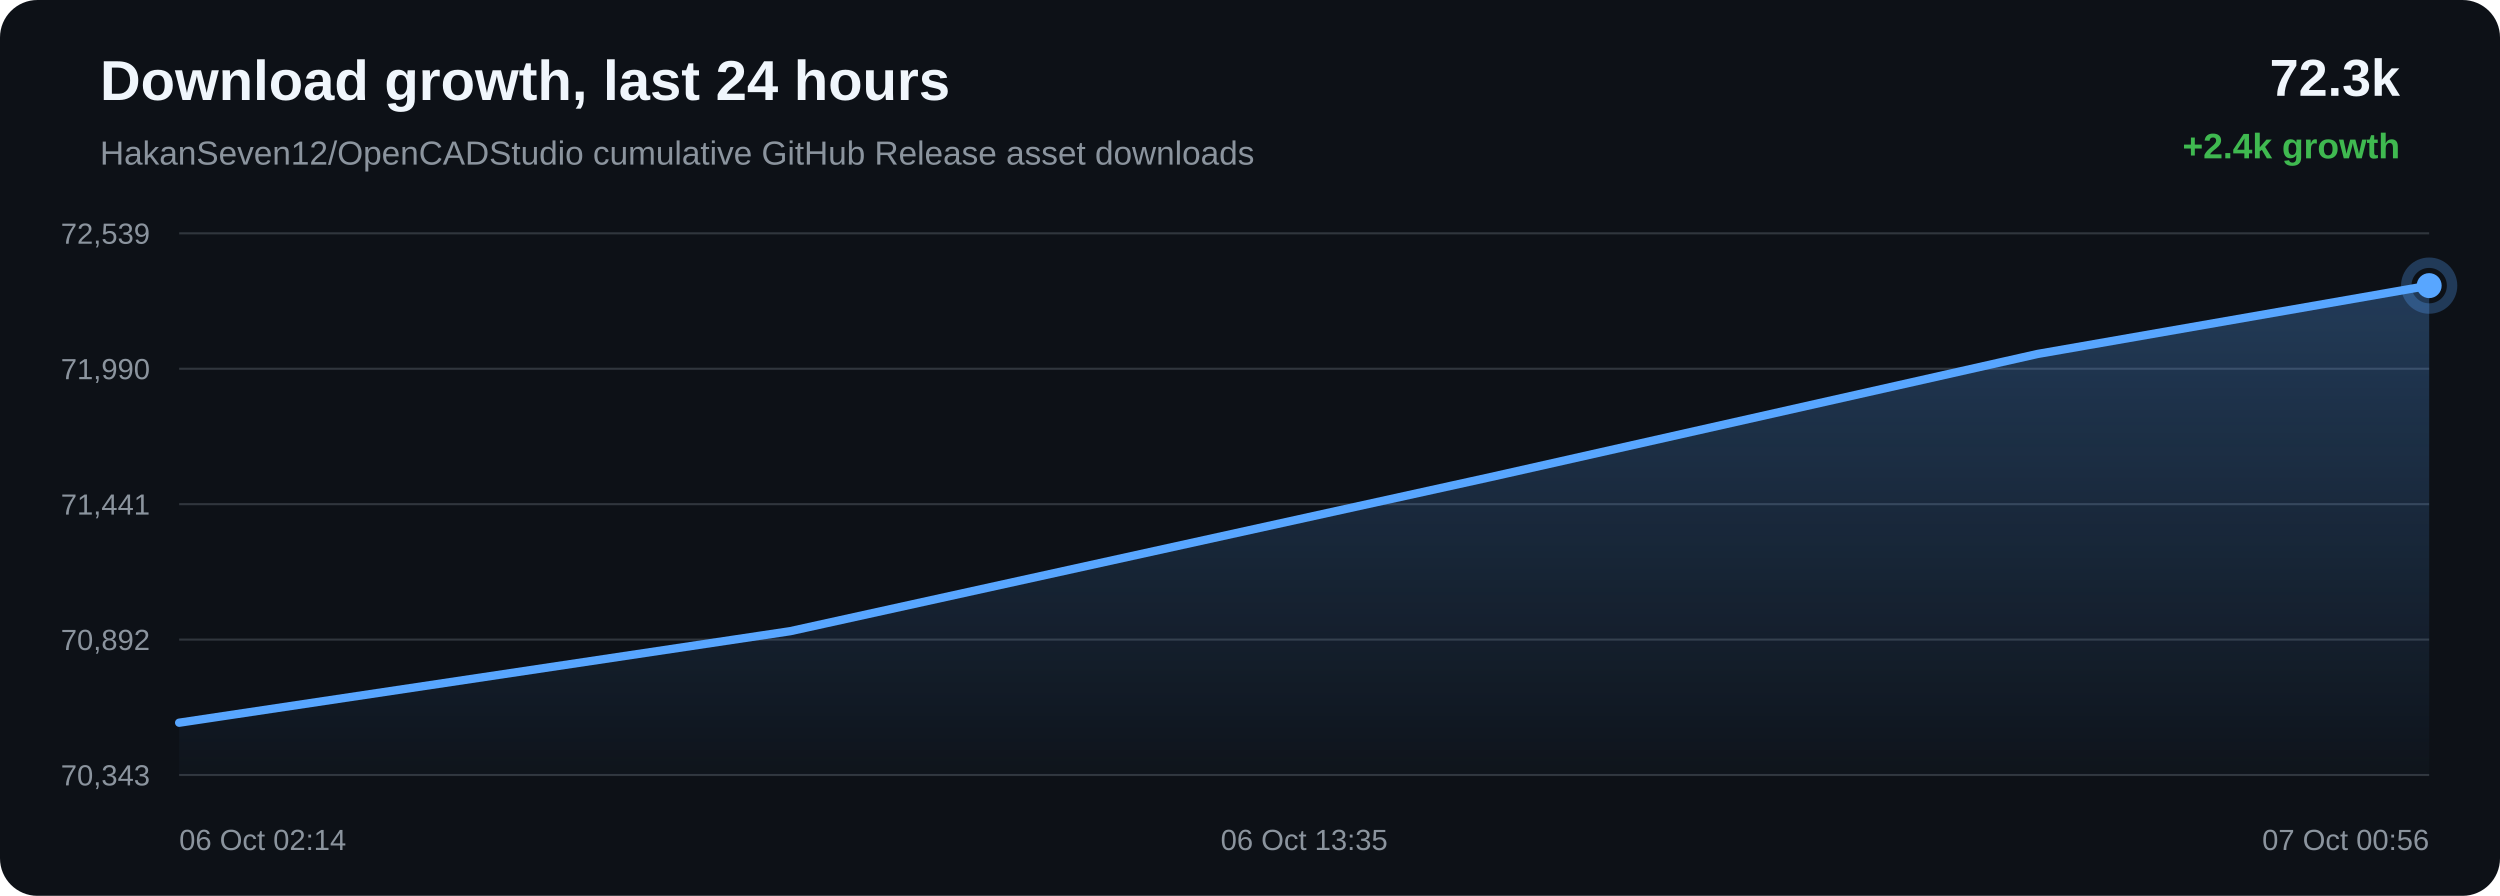
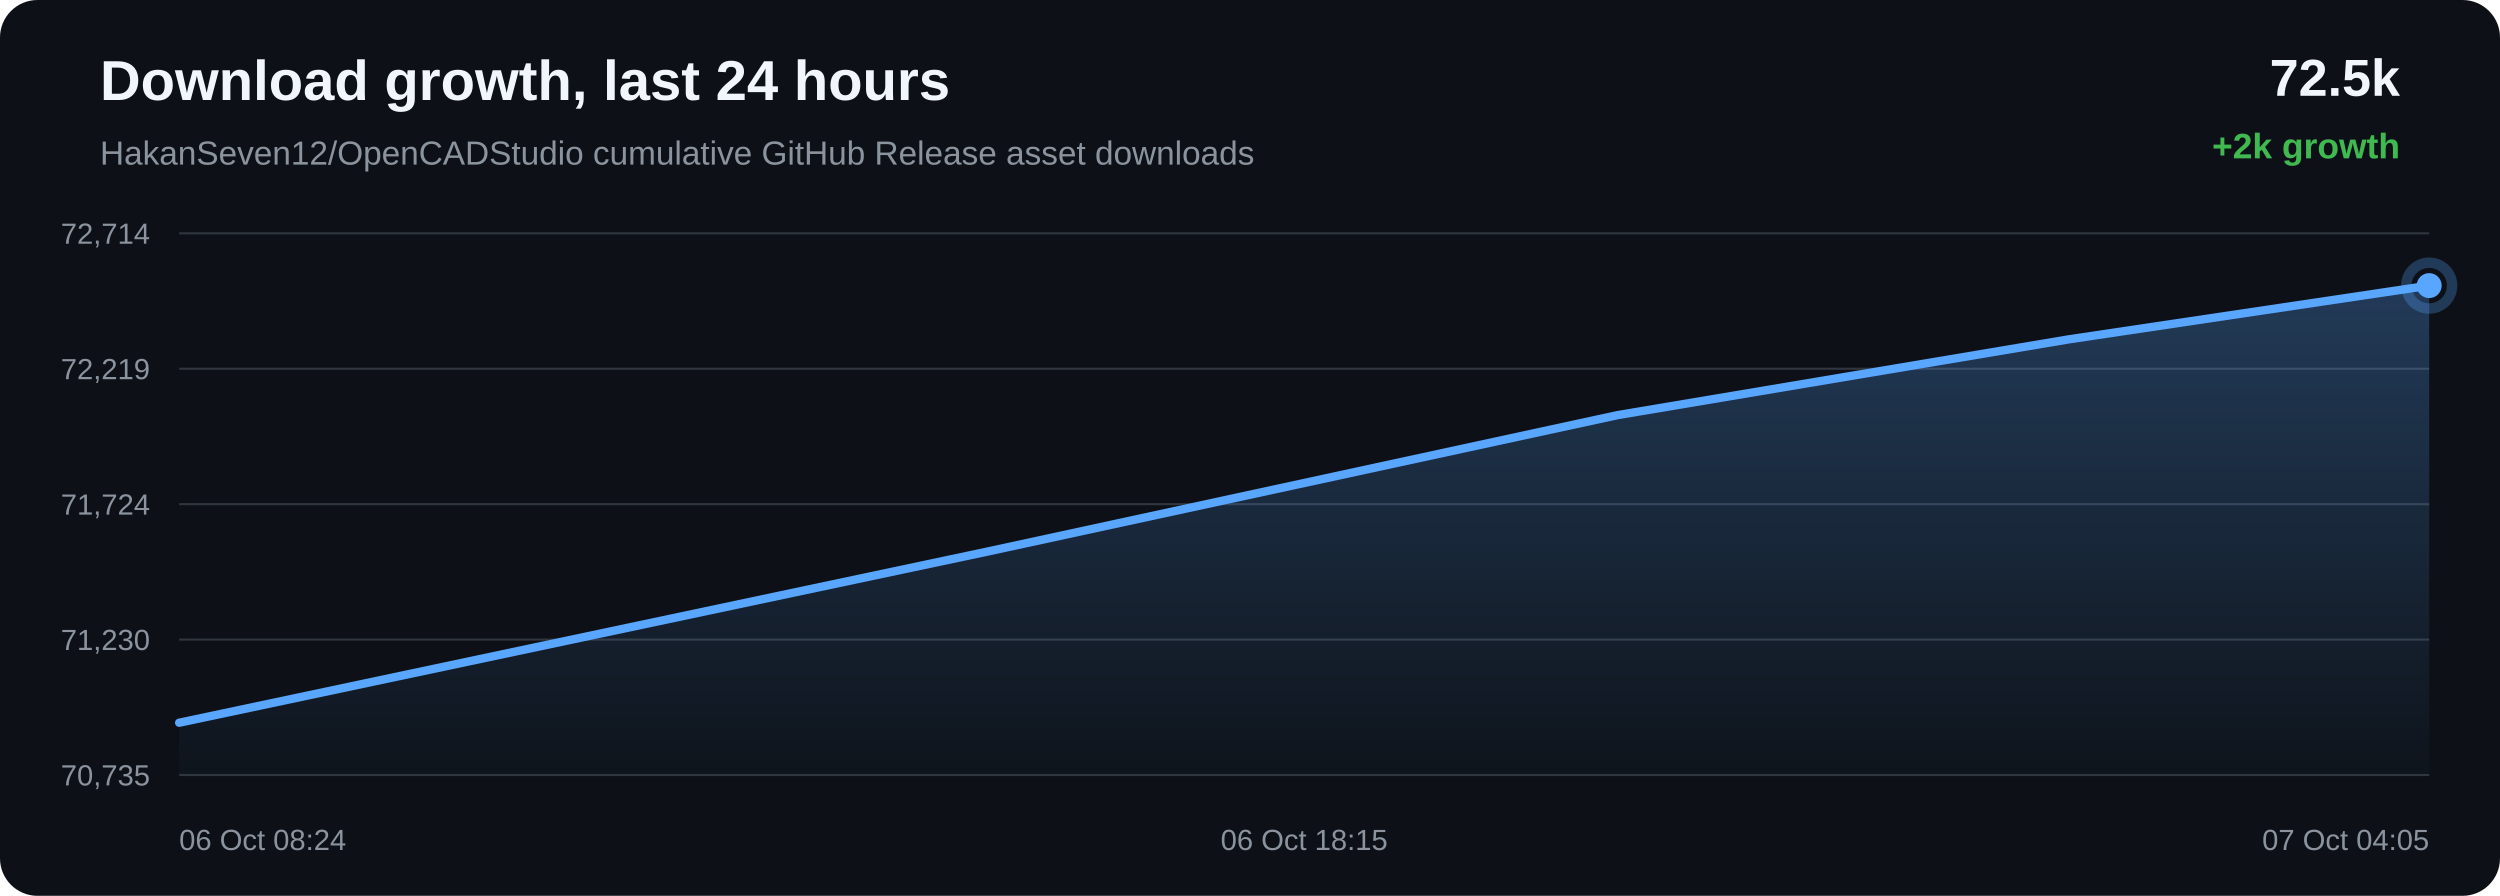
<svg xmlns="http://www.w3.org/2000/svg" width="1200" height="430" viewBox="0 0 1200 430">
  <defs>
    <linearGradient id="area" x1="0" x2="0" y1="0" y2="1">
      <stop offset="0%" stop-color="#58a6ff" stop-opacity="0.28" />
      <stop offset="100%" stop-color="#58a6ff" stop-opacity="0.02" />
    </linearGradient>
  </defs>
  <rect width="100%" height="100%" rx="18" fill="#0d1117" />
  <text x="48" y="48" fill="#f0f6fc" font-family="Arial, sans-serif" font-size="27" font-weight="700">Download growth, last 24 hours</text>
  <text x="48" y="79" fill="#8b949e" font-family="Arial, sans-serif" font-size="16">HakanSeven12/OpenCADStudio cumulative GitHub Release asset downloads</text>
-   <text x="1152" y="46" text-anchor="end" fill="#f0f6fc" font-family="Arial, sans-serif" font-size="25" font-weight="700">72.3k</text>
-   <text x="1152" y="76" text-anchor="end" fill="#3fb950" font-family="Arial, sans-serif" font-size="17" font-weight="700">+2.4k growth</text>
+   <text x="1152" y="46" text-anchor="end" fill="#f0f6fc" font-family="Arial, sans-serif" font-size="25" font-weight="700">72.5k</text>
+   <text x="1152" y="76" text-anchor="end" fill="#3fb950" font-family="Arial, sans-serif" font-size="17" font-weight="700">+2k growth</text>
  <line x1="86" y1="112.00" x2="1166" y2="112.00" stroke="#30363d" stroke-width="1" />
  <line x1="86" y1="177.00" x2="1166" y2="177.00" stroke="#30363d" stroke-width="1" />
  <line x1="86" y1="242.00" x2="1166" y2="242.00" stroke="#30363d" stroke-width="1" />
  <line x1="86" y1="307.00" x2="1166" y2="307.00" stroke="#30363d" stroke-width="1" />
  <line x1="86" y1="372.00" x2="1166" y2="372.00" stroke="#30363d" stroke-width="1" />
-   <text x="72" y="117.00" text-anchor="end" fill="#8b949e" font-family="Arial, sans-serif" font-size="14">72,539</text>
-   <text x="72" y="182.00" text-anchor="end" fill="#8b949e" font-family="Arial, sans-serif" font-size="14">71,990</text>
-   <text x="72" y="247.00" text-anchor="end" fill="#8b949e" font-family="Arial, sans-serif" font-size="14">71,441</text>
-   <text x="72" y="312.00" text-anchor="end" fill="#8b949e" font-family="Arial, sans-serif" font-size="14">70,892</text>
-   <text x="72" y="377.00" text-anchor="end" fill="#8b949e" font-family="Arial, sans-serif" font-size="14">70,343</text>
-   <path d="M 86.00 346.90 L 379.28 302.97 L 715.54 228.98 L 978.04 169.90 L 1166.00 137.10 L 1166.00 372.00 L 86.00 372.00 Z" fill="url(#area)" />
-   <path d="M 86.00 346.90 L 379.28 302.97 L 715.54 228.98 L 978.04 169.90 L 1166.00 137.10" fill="none" stroke="#58a6ff" stroke-width="4" stroke-linecap="round" stroke-linejoin="round" />
-   <circle cx="1166.00" cy="137.10" r="6" fill="#58a6ff" />
-   <circle cx="1166.00" cy="137.10" r="11" fill="none" stroke="#58a6ff" stroke-opacity="0.28" stroke-width="5" />
-   <text x="86.00" y="408" text-anchor="start" fill="#8b949e" font-family="Arial, sans-serif" font-size="14">06 Oct 02:14</text>
-   <text x="626.00" y="408" text-anchor="middle" fill="#8b949e" font-family="Arial, sans-serif" font-size="14">06 Oct 13:35</text>
-   <text x="1166.00" y="408" text-anchor="end" fill="#8b949e" font-family="Arial, sans-serif" font-size="14">07 Oct 00:56</text>
+   <text x="72" y="117.00" text-anchor="end" fill="#8b949e" font-family="Arial, sans-serif" font-size="14">72,714</text>
+   <text x="72" y="182.00" text-anchor="end" fill="#8b949e" font-family="Arial, sans-serif" font-size="14">72,219</text>
+   <text x="72" y="247.00" text-anchor="end" fill="#8b949e" font-family="Arial, sans-serif" font-size="14">71,724</text>
+   <text x="72" y="312.00" text-anchor="end" fill="#8b949e" font-family="Arial, sans-serif" font-size="14">71,230</text>
+   <text x="72" y="377.00" text-anchor="end" fill="#8b949e" font-family="Arial, sans-serif" font-size="14">70,735</text>
+   <path d="M 86.00 346.91 L 473.80 264.79 L 776.51 199.24 L 993.28 162.84 L 1166.00 137.09 L 1166.00 372.00 L 86.00 372.00 Z" fill="url(#area)" />
+   <path d="M 86.00 346.91 L 473.80 264.79 L 776.51 199.24 L 993.28 162.84 L 1166.00 137.09" fill="none" stroke="#58a6ff" stroke-width="4" stroke-linecap="round" stroke-linejoin="round" />
+   <circle cx="1166.00" cy="137.09" r="6" fill="#58a6ff" />
+   <circle cx="1166.00" cy="137.09" r="11" fill="none" stroke="#58a6ff" stroke-opacity="0.28" stroke-width="5" />
+   <text x="86.00" y="408" text-anchor="start" fill="#8b949e" font-family="Arial, sans-serif" font-size="14">06 Oct 08:24</text>
+   <text x="626.00" y="408" text-anchor="middle" fill="#8b949e" font-family="Arial, sans-serif" font-size="14">06 Oct 18:15</text>
+   <text x="1166.00" y="408" text-anchor="end" fill="#8b949e" font-family="Arial, sans-serif" font-size="14">07 Oct 04:05</text>
</svg>
